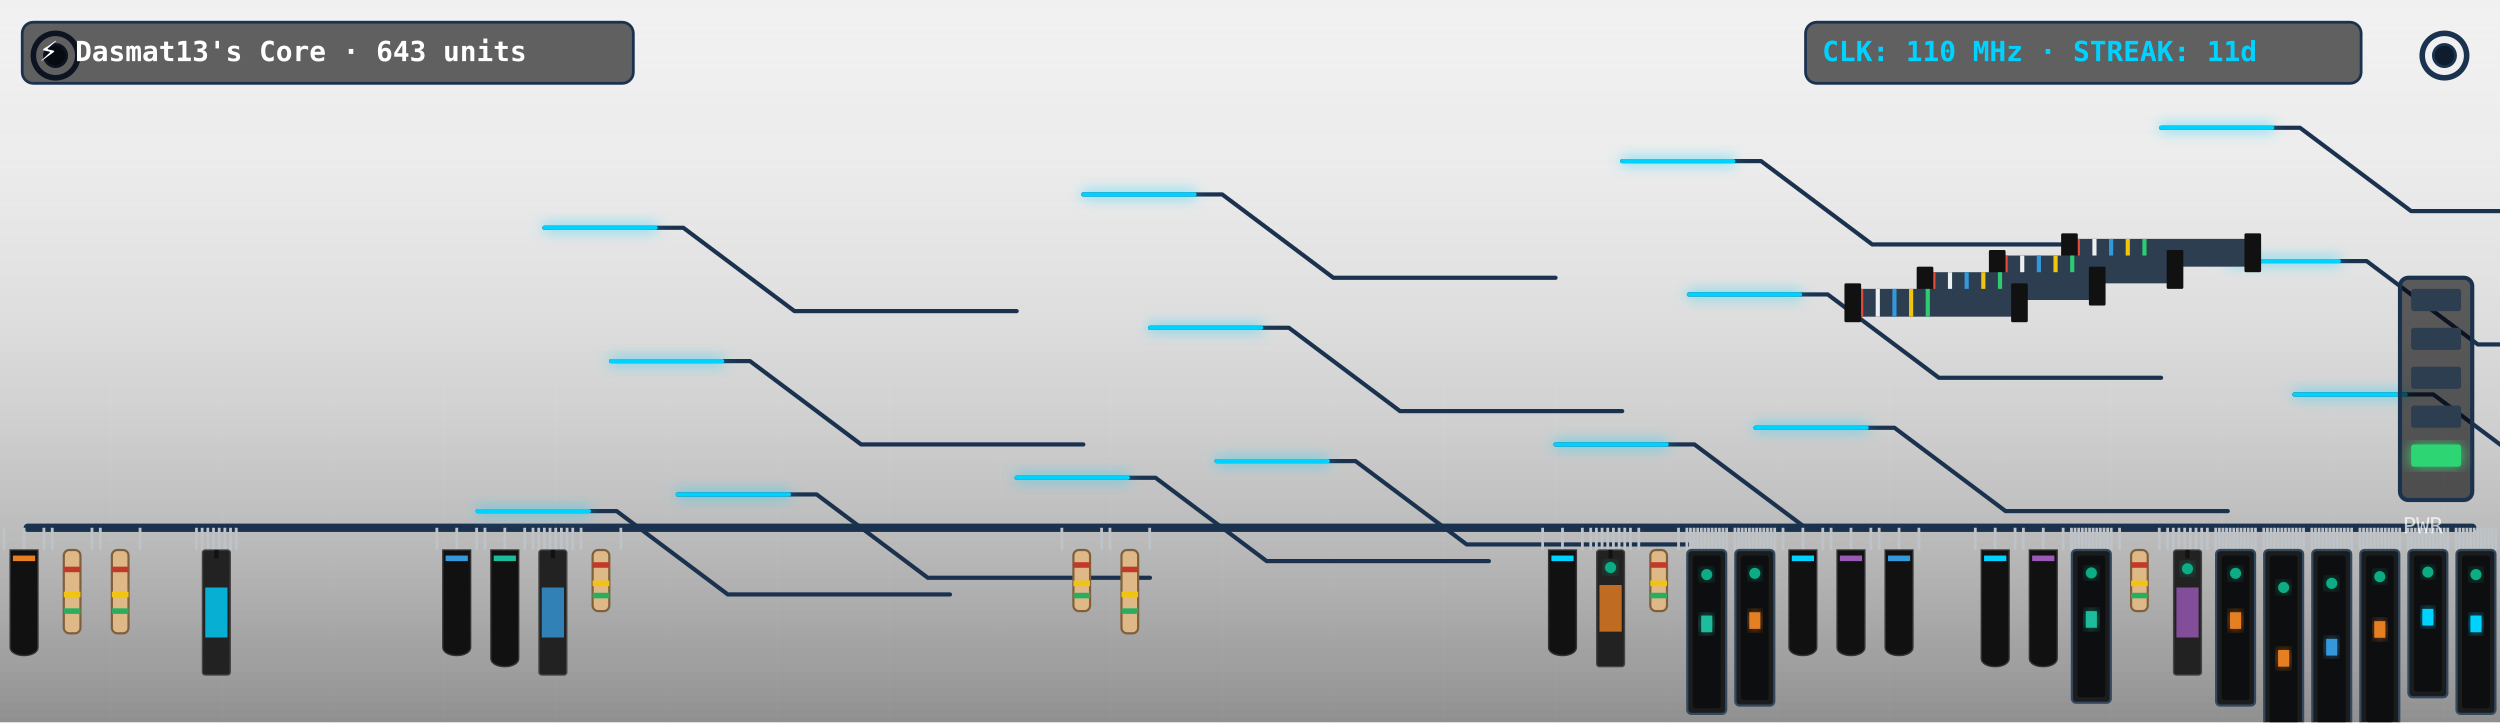
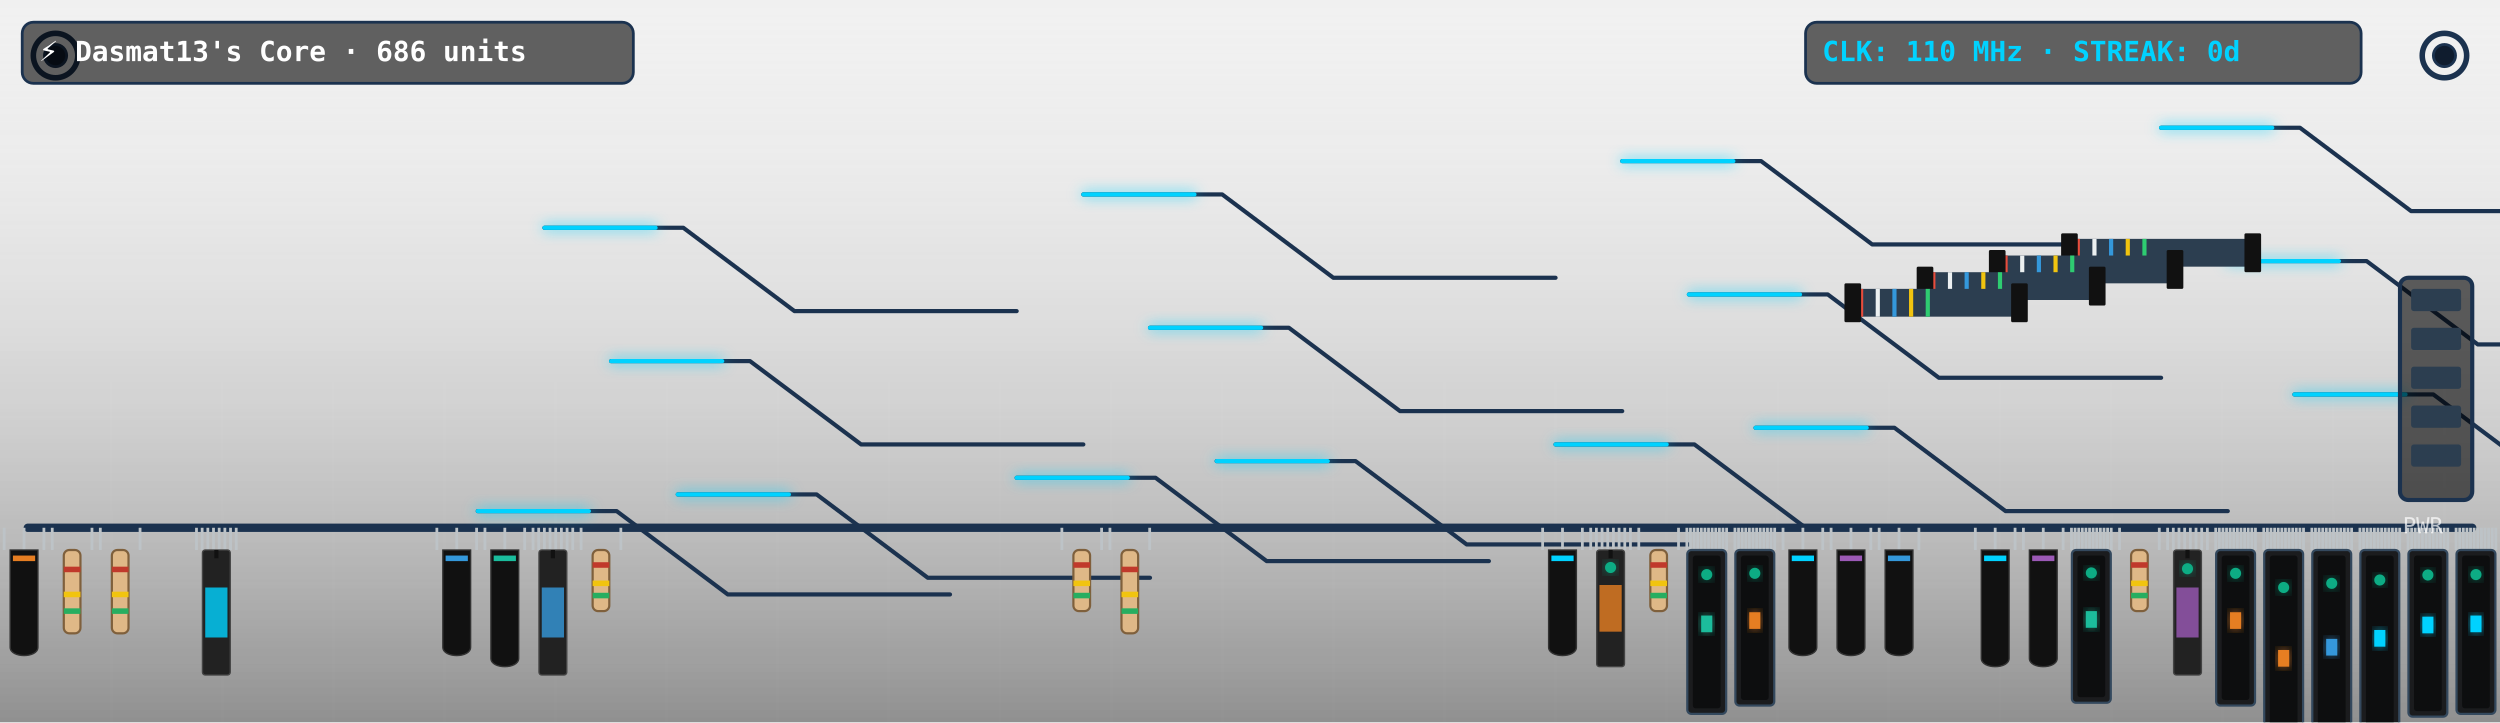
<svg xmlns="http://www.w3.org/2000/svg" viewBox="0 0 900 260" width="900" height="260" style="border-radius:12px;overflow:hidden;background:#0f1c2e">
  <defs>
    <filter id="neon-glow" x="-20%" y="-20%" width="140%" height="140%">
      <feGaussianBlur in="SourceGraphic" stdDeviation="2.5" result="blur" />
      <feMerge>
        <feMergeNode in="blur" />
        <feMergeNode in="SourceGraphic" />
      </feMerge>
    </filter>
    <linearGradient id="pcb-shading" x1="0" y1="0" x2="0" y2="1">
      <stop offset="0%" stop-color="rgba(255,255,255,0.03)" />
      <stop offset="100%" stop-color="rgba(0,0,0,0.4)" />
    </linearGradient>
  </defs>
  <rect width="900" height="260" fill="url(#pcb-shading)" />
  <line x1="40" y1="0" x2="40" y2="260" stroke="rgba(255,255,255,0.015)" stroke-width="1" />
  <line x1="80" y1="0" x2="80" y2="260" stroke="rgba(255,255,255,0.015)" stroke-width="1" />
  <line x1="120" y1="0" x2="120" y2="260" stroke="rgba(255,255,255,0.015)" stroke-width="1" />
  <line x1="160" y1="0" x2="160" y2="260" stroke="rgba(255,255,255,0.015)" stroke-width="1" />
  <line x1="200" y1="0" x2="200" y2="260" stroke="rgba(255,255,255,0.015)" stroke-width="1" />
  <line x1="240" y1="0" x2="240" y2="260" stroke="rgba(255,255,255,0.015)" stroke-width="1" />
  <line x1="280" y1="0" x2="280" y2="260" stroke="rgba(255,255,255,0.015)" stroke-width="1" />
  <line x1="320" y1="0" x2="320" y2="260" stroke="rgba(255,255,255,0.015)" stroke-width="1" />
  <line x1="360" y1="0" x2="360" y2="260" stroke="rgba(255,255,255,0.015)" stroke-width="1" />
  <line x1="400" y1="0" x2="400" y2="260" stroke="rgba(255,255,255,0.015)" stroke-width="1" />
  <line x1="440" y1="0" x2="440" y2="260" stroke="rgba(255,255,255,0.015)" stroke-width="1" />
  <line x1="480" y1="0" x2="480" y2="260" stroke="rgba(255,255,255,0.015)" stroke-width="1" />
  <line x1="520" y1="0" x2="520" y2="260" stroke="rgba(255,255,255,0.015)" stroke-width="1" />
  <line x1="560" y1="0" x2="560" y2="260" stroke="rgba(255,255,255,0.015)" stroke-width="1" />
  <line x1="600" y1="0" x2="600" y2="260" stroke="rgba(255,255,255,0.015)" stroke-width="1" />
  <line x1="640" y1="0" x2="640" y2="260" stroke="rgba(255,255,255,0.015)" stroke-width="1" />
  <line x1="680" y1="0" x2="680" y2="260" stroke="rgba(255,255,255,0.015)" stroke-width="1" />
  <line x1="720" y1="0" x2="720" y2="260" stroke="rgba(255,255,255,0.015)" stroke-width="1" />
  <line x1="760" y1="0" x2="760" y2="260" stroke="rgba(255,255,255,0.015)" stroke-width="1" />
  <line x1="800" y1="0" x2="800" y2="260" stroke="rgba(255,255,255,0.015)" stroke-width="1" />
  <line x1="840" y1="0" x2="840" y2="260" stroke="rgba(255,255,255,0.015)" stroke-width="1" />
  <line x1="880" y1="0" x2="880" y2="260" stroke="rgba(255,255,255,0.015)" stroke-width="1" />
  <line x1="0" y1="30" x2="900" y2="30" stroke="rgba(255,255,255,0.015)" stroke-width="1" />
  <line x1="0" y1="60" x2="900" y2="60" stroke="rgba(255,255,255,0.015)" stroke-width="1" />
  <line x1="0" y1="90" x2="900" y2="90" stroke="rgba(255,255,255,0.015)" stroke-width="1" />
  <line x1="0" y1="120" x2="900" y2="120" stroke="rgba(255,255,255,0.015)" stroke-width="1" />
  <line x1="0" y1="150" x2="900" y2="150" stroke="rgba(255,255,255,0.015)" stroke-width="1" />
  <line x1="0" y1="180" x2="900" y2="180" stroke="rgba(255,255,255,0.015)" stroke-width="1" />
  <line x1="0" y1="210" x2="900" y2="210" stroke="rgba(255,255,255,0.015)" stroke-width="1" />
  <line x1="0" y1="240" x2="900" y2="240" stroke="rgba(255,255,255,0.015)" stroke-width="1" />
  <circle cx="20" cy="20" r="8" fill="none" stroke="#1b324f" stroke-width="2" />
  <circle cx="20" cy="20" r="4" fill="#0f1c2e" stroke="#1b324f" stroke-width="1" />
  <circle cx="880" cy="20" r="8" fill="none" stroke="#1b324f" stroke-width="2" />
  <circle cx="880" cy="20" r="4" fill="#0f1c2e" stroke="#1b324f" stroke-width="1" />
  <line x1="10" y1="190" x2="890" y2="190" stroke="#1b324f" stroke-width="3" stroke-linecap="round" />
  <polyline points="244,178 294,178 334,208 414,208" fill="none" stroke="#1b324f" stroke-width="1.5" stroke-linecap="round" stroke-linejoin="round" />
  <polyline points="438,166 488,166 528,196 608,196" fill="none" stroke="#1b324f" stroke-width="1.5" stroke-linecap="round" stroke-linejoin="round" />
  <polyline points="632,154 682,154 722,184 802,184" fill="none" stroke="#1b324f" stroke-width="1.5" stroke-linecap="round" stroke-linejoin="round" />
  <polyline points="826,142 876,142 916,172 996,172" fill="none" stroke="#1b324f" stroke-width="1.5" stroke-linecap="round" stroke-linejoin="round" />
  <polyline points="220,130 270,130 310,160 390,160" fill="none" stroke="#1b324f" stroke-width="1.5" stroke-linecap="round" stroke-linejoin="round" />
  <polyline points="414,118 464,118 504,148 584,148" fill="none" stroke="#1b324f" stroke-width="1.5" stroke-linecap="round" stroke-linejoin="round" />
  <polyline points="608,106 658,106 698,136 778,136" fill="none" stroke="#1b324f" stroke-width="1.5" stroke-linecap="round" stroke-linejoin="round" />
  <polyline points="802,94 852,94 892,124 972,124" fill="none" stroke="#1b324f" stroke-width="1.5" stroke-linecap="round" stroke-linejoin="round" />
  <polyline points="196,82 246,82 286,112 366,112" fill="none" stroke="#1b324f" stroke-width="1.5" stroke-linecap="round" stroke-linejoin="round" />
  <polyline points="390,70 440,70 480,100 560,100" fill="none" stroke="#1b324f" stroke-width="1.5" stroke-linecap="round" stroke-linejoin="round" />
  <polyline points="584,58 634,58 674,88 754,88" fill="none" stroke="#1b324f" stroke-width="1.5" stroke-linecap="round" stroke-linejoin="round" />
  <polyline points="778,46 828,46 868,76 948,76" fill="none" stroke="#1b324f" stroke-width="1.5" stroke-linecap="round" stroke-linejoin="round" />
  <polyline points="172,184 222,184 262,214 342,214" fill="none" stroke="#1b324f" stroke-width="1.5" stroke-linecap="round" stroke-linejoin="round" />
  <polyline points="366,172 416,172 456,202 536,202" fill="none" stroke="#1b324f" stroke-width="1.5" stroke-linecap="round" stroke-linejoin="round" />
  <polyline points="560,160 610,160 650,190 730,190" fill="none" stroke="#1b324f" stroke-width="1.5" stroke-linecap="round" stroke-linejoin="round" />
  <polyline class="pulse-trace" points="244,178 294,178 334,208 414,208" fill="none" stroke="#00d2ff" stroke-width="1.5" stroke-linecap="round" stroke-linejoin="round" filter="url(#neon-glow)" style="animation-duration:7.215s; animation-delay:0s" />
  <polyline class="pulse-trace" points="438,166 488,166 528,196 608,196" fill="none" stroke="#00d2ff" stroke-width="1.5" stroke-linecap="round" stroke-linejoin="round" filter="url(#neon-glow)" style="animation-duration:7.215s; animation-delay:0.5s" />
  <polyline class="pulse-trace" points="632,154 682,154 722,184 802,184" fill="none" stroke="#00d2ff" stroke-width="1.5" stroke-linecap="round" stroke-linejoin="round" filter="url(#neon-glow)" style="animation-duration:7.215s; animation-delay:1s" />
  <polyline class="pulse-trace" points="826,142 876,142 916,172 996,172" fill="none" stroke="#00d2ff" stroke-width="1.5" stroke-linecap="round" stroke-linejoin="round" filter="url(#neon-glow)" style="animation-duration:7.215s; animation-delay:1.5s" />
  <polyline class="pulse-trace" points="220,130 270,130 310,160 390,160" fill="none" stroke="#00d2ff" stroke-width="1.5" stroke-linecap="round" stroke-linejoin="round" filter="url(#neon-glow)" style="animation-duration:7.215s; animation-delay:2s" />
  <polyline class="pulse-trace" points="414,118 464,118 504,148 584,148" fill="none" stroke="#00d2ff" stroke-width="1.5" stroke-linecap="round" stroke-linejoin="round" filter="url(#neon-glow)" style="animation-duration:7.215s; animation-delay:2.5s" />
  <polyline class="pulse-trace" points="608,106 658,106 698,136 778,136" fill="none" stroke="#00d2ff" stroke-width="1.5" stroke-linecap="round" stroke-linejoin="round" filter="url(#neon-glow)" style="animation-duration:7.215s; animation-delay:3s" />
  <polyline class="pulse-trace" points="802,94 852,94 892,124 972,124" fill="none" stroke="#00d2ff" stroke-width="1.5" stroke-linecap="round" stroke-linejoin="round" filter="url(#neon-glow)" style="animation-duration:7.215s; animation-delay:3.5s" />
  <polyline class="pulse-trace" points="196,82 246,82 286,112 366,112" fill="none" stroke="#00d2ff" stroke-width="1.5" stroke-linecap="round" stroke-linejoin="round" filter="url(#neon-glow)" style="animation-duration:7.215s; animation-delay:0s" />
  <polyline class="pulse-trace" points="390,70 440,70 480,100 560,100" fill="none" stroke="#00d2ff" stroke-width="1.5" stroke-linecap="round" stroke-linejoin="round" filter="url(#neon-glow)" style="animation-duration:7.215s; animation-delay:0.5s" />
  <polyline class="pulse-trace" points="584,58 634,58 674,88 754,88" fill="none" stroke="#00d2ff" stroke-width="1.5" stroke-linecap="round" stroke-linejoin="round" filter="url(#neon-glow)" style="animation-duration:7.215s; animation-delay:1s" />
  <polyline class="pulse-trace" points="778,46 828,46 868,76 948,76" fill="none" stroke="#00d2ff" stroke-width="1.5" stroke-linecap="round" stroke-linejoin="round" filter="url(#neon-glow)" style="animation-duration:7.215s; animation-delay:1.5s" />
  <polyline class="pulse-trace" points="172,184 222,184 262,214 342,214" fill="none" stroke="#00d2ff" stroke-width="1.5" stroke-linecap="round" stroke-linejoin="round" filter="url(#neon-glow)" style="animation-duration:7.215s; animation-delay:2s" />
  <polyline class="pulse-trace" points="366,172 416,172 456,202 536,202" fill="none" stroke="#00d2ff" stroke-width="1.5" stroke-linecap="round" stroke-linejoin="round" filter="url(#neon-glow)" style="animation-duration:7.215s; animation-delay:2.5s" />
  <polyline class="pulse-trace" points="560,160 610,160 650,190 730,190" fill="none" stroke="#00d2ff" stroke-width="1.5" stroke-linecap="round" stroke-linejoin="round" filter="url(#neon-glow)" style="animation-duration:7.215s; animation-delay:3s" />
  <g transform="translate(744, 86)">
    <rect x="0" y="0" width="68" height="10" fill="#2c3e50" rx="1" />
    <line x1="4" y1="0" x2="4" y2="10" stroke="#e74c3c" stroke-width="1.5" />
    <line x1="10" y1="0" x2="10" y2="10" stroke="#ecf0f1" stroke-width="1.5" />
    <line x1="16" y1="0" x2="16" y2="10" stroke="#3498db" stroke-width="1.5" />
    <line x1="22" y1="0" x2="22" y2="10" stroke="#f1c40f" stroke-width="1.5" />
    <line x1="28" y1="0" x2="28" y2="10" stroke="#2ecc71" stroke-width="1.5" />
    <rect x="-2" y="-2" width="6" height="14" fill="#111" rx="0.5" />
    <rect x="64" y="-2" width="6" height="14" fill="#111" rx="0.5" />
  </g>
  <g transform="translate(718, 92)">
    <rect x="0" y="0" width="66" height="10" fill="#2c3e50" rx="1" />
    <line x1="4" y1="0" x2="4" y2="10" stroke="#e74c3c" stroke-width="1.5" />
    <line x1="10" y1="0" x2="10" y2="10" stroke="#ecf0f1" stroke-width="1.5" />
    <line x1="16" y1="0" x2="16" y2="10" stroke="#3498db" stroke-width="1.5" />
    <line x1="22" y1="0" x2="22" y2="10" stroke="#f1c40f" stroke-width="1.5" />
    <line x1="28" y1="0" x2="28" y2="10" stroke="#2ecc71" stroke-width="1.5" />
    <rect x="-2" y="-2" width="6" height="14" fill="#111" rx="0.5" />
    <rect x="62" y="-2" width="6" height="14" fill="#111" rx="0.5" />
  </g>
  <g transform="translate(692, 98)">
    <rect x="0" y="0" width="64" height="10" fill="#2c3e50" rx="1" />
    <line x1="4" y1="0" x2="4" y2="10" stroke="#e74c3c" stroke-width="1.5" />
    <line x1="10" y1="0" x2="10" y2="10" stroke="#ecf0f1" stroke-width="1.5" />
    <line x1="16" y1="0" x2="16" y2="10" stroke="#3498db" stroke-width="1.5" />
    <line x1="22" y1="0" x2="22" y2="10" stroke="#f1c40f" stroke-width="1.5" />
    <line x1="28" y1="0" x2="28" y2="10" stroke="#2ecc71" stroke-width="1.5" />
    <rect x="-2" y="-2" width="6" height="14" fill="#111" rx="0.5" />
    <rect x="60" y="-2" width="6" height="14" fill="#111" rx="0.5" />
  </g>
  <g transform="translate(666, 104)">
    <rect x="0" y="0" width="62" height="10" fill="#2c3e50" rx="1" />
    <line x1="4" y1="0" x2="4" y2="10" stroke="#e74c3c" stroke-width="1.5" />
    <line x1="10" y1="0" x2="10" y2="10" stroke="#ecf0f1" stroke-width="1.5" />
    <line x1="16" y1="0" x2="16" y2="10" stroke="#3498db" stroke-width="1.5" />
    <line x1="22" y1="0" x2="22" y2="10" stroke="#f1c40f" stroke-width="1.5" />
    <line x1="28" y1="0" x2="28" y2="10" stroke="#2ecc71" stroke-width="1.5" />
    <rect x="-2" y="-2" width="6" height="14" fill="#111" rx="0.5" />
    <rect x="58" y="-2" width="6" height="14" fill="#111" rx="0.5" />
  </g>
  <g class="component">
    <line x1="1.5" y1="190" x2="1.5" y2="198" stroke="#bdc3c7" stroke-width="1" />
    <line x1="8.654" y1="190" x2="8.654" y2="198" stroke="#bdc3c7" stroke-width="1" />
    <line x1="15.808" y1="190" x2="15.808" y2="198" stroke="#bdc3c7" stroke-width="1" />
    <path d="M 3.654,198 L 13.654,198 L 13.654,233 C 13.654,237 3.654,237 3.654,233 Z" fill="#111" stroke="#333" stroke-width="0.5" />
    <rect x="4.654" y="200" width="8" height="2" fill="#e67e22" />
  </g>
  <g class="component">
    <line x1="18.808" y1="190" x2="18.808" y2="198" stroke="#bdc3c7" stroke-width="1" />
    <line x1="33.115" y1="190" x2="33.115" y2="198" stroke="#bdc3c7" stroke-width="1" />
    <rect x="22.962" y="198" width="6" height="30" fill="#dfb887" rx="2" stroke="#7f603c" stroke-width="0.8" />
    <rect x="22.962" y="204" width="6" height="2" fill="#c0392b" />
    <rect x="22.962" y="213" width="6" height="2" fill="#f1c40f" />
    <rect x="22.962" y="219" width="6" height="2" fill="#27ae60" />
  </g>
  <g class="component">
    <line x1="36.115" y1="190" x2="36.115" y2="198" stroke="#bdc3c7" stroke-width="1" />
    <line x1="50.423" y1="190" x2="50.423" y2="198" stroke="#bdc3c7" stroke-width="1" />
    <rect x="40.269" y="198" width="6" height="30" fill="#dfb887" rx="2" stroke="#7f603c" stroke-width="0.8" />
    <rect x="40.269" y="204" width="6" height="2" fill="#c0392b" />
    <rect x="40.269" y="213" width="6" height="2" fill="#f1c40f" />
    <rect x="40.269" y="219" width="6" height="2" fill="#27ae60" />
  </g>
  <g class="component">
    <line x1="70.731" y1="190" x2="70.731" y2="198" stroke="#bdc3c7" stroke-width="1" />
    <line x1="72.775" y1="190" x2="72.775" y2="198" stroke="#bdc3c7" stroke-width="1" />
    <line x1="74.819" y1="190" x2="74.819" y2="198" stroke="#bdc3c7" stroke-width="1" />
    <line x1="76.863" y1="190" x2="76.863" y2="198" stroke="#bdc3c7" stroke-width="1" />
    <line x1="78.907" y1="190" x2="78.907" y2="198" stroke="#bdc3c7" stroke-width="1" />
    <line x1="80.951" y1="190" x2="80.951" y2="198" stroke="#bdc3c7" stroke-width="1" />
    <line x1="82.995" y1="190" x2="82.995" y2="198" stroke="#bdc3c7" stroke-width="1" />
    <line x1="85.038" y1="190" x2="85.038" y2="198" stroke="#bdc3c7" stroke-width="1" />
    <rect x="72.885" y="198" width="10" height="45" fill="#222" rx="1" stroke="#444" stroke-width="0.5" />
    <line x1="77.885" y1="198" x2="77.885" y2="201" stroke="#111" stroke-width="1.5" />
    <rect x="73.885" y="211.5" width="8" height="18" fill="#00d2ff" opacity="0.8" />
  </g>
  <g class="component">
    <line x1="157.269" y1="190" x2="157.269" y2="198" stroke="#bdc3c7" stroke-width="1" />
    <line x1="164.423" y1="190" x2="164.423" y2="198" stroke="#bdc3c7" stroke-width="1" />
    <line x1="171.577" y1="190" x2="171.577" y2="198" stroke="#bdc3c7" stroke-width="1" />
    <path d="M 159.423,198 L 169.423,198 L 169.423,233 C 169.423,237 159.423,237 159.423,233 Z" fill="#111" stroke="#333" stroke-width="0.5" />
    <rect x="160.423" y="200" width="8" height="2" fill="#3498db" />
  </g>
  <g class="component">
    <line x1="174.577" y1="190" x2="174.577" y2="198" stroke="#bdc3c7" stroke-width="1" />
    <line x1="181.731" y1="190" x2="181.731" y2="198" stroke="#bdc3c7" stroke-width="1" />
    <line x1="188.885" y1="190" x2="188.885" y2="198" stroke="#bdc3c7" stroke-width="1" />
    <path d="M 176.731,198 L 186.731,198 L 186.731,237 C 186.731,241 176.731,241 176.731,237 Z" fill="#111" stroke="#333" stroke-width="0.5" />
    <rect x="177.731" y="200" width="8" height="2" fill="#1abc9c" />
  </g>
  <g class="component">
    <line x1="191.885" y1="190" x2="191.885" y2="198" stroke="#bdc3c7" stroke-width="1" />
    <line x1="193.929" y1="190" x2="193.929" y2="198" stroke="#bdc3c7" stroke-width="1" />
    <line x1="195.973" y1="190" x2="195.973" y2="198" stroke="#bdc3c7" stroke-width="1" />
    <line x1="198.016" y1="190" x2="198.016" y2="198" stroke="#bdc3c7" stroke-width="1" />
    <line x1="200.06" y1="190" x2="200.06" y2="198" stroke="#bdc3c7" stroke-width="1" />
    <line x1="202.104" y1="190" x2="202.104" y2="198" stroke="#bdc3c7" stroke-width="1" />
    <line x1="204.148" y1="190" x2="204.148" y2="198" stroke="#bdc3c7" stroke-width="1" />
    <line x1="206.192" y1="190" x2="206.192" y2="198" stroke="#bdc3c7" stroke-width="1" />
    <rect x="194.038" y="198" width="10" height="45" fill="#222" rx="1" stroke="#444" stroke-width="0.5" />
    <line x1="199.038" y1="198" x2="199.038" y2="201" stroke="#111" stroke-width="1.5" />
    <rect x="195.038" y="211.5" width="8" height="18" fill="#3498db" opacity="0.8" />
  </g>
  <g class="component">
    <line x1="209.192" y1="190" x2="209.192" y2="198" stroke="#bdc3c7" stroke-width="1" />
    <line x1="223.5" y1="190" x2="223.5" y2="198" stroke="#bdc3c7" stroke-width="1" />
    <rect x="213.346" y="198" width="6" height="22" fill="#dfb887" rx="2" stroke="#7f603c" stroke-width="0.8" />
    <rect x="213.346" y="202.4" width="6" height="2" fill="#c0392b" />
    <rect x="213.346" y="209" width="6" height="2" fill="#f1c40f" />
    <rect x="213.346" y="213.4" width="6" height="2" fill="#27ae60" />
  </g>
  <g class="component">
    <line x1="382.269" y1="190" x2="382.269" y2="198" stroke="#bdc3c7" stroke-width="1" />
    <line x1="396.577" y1="190" x2="396.577" y2="198" stroke="#bdc3c7" stroke-width="1" />
    <rect x="386.423" y="198" width="6" height="22" fill="#dfb887" rx="2" stroke="#7f603c" stroke-width="0.8" />
    <rect x="386.423" y="202.4" width="6" height="2" fill="#c0392b" />
    <rect x="386.423" y="209" width="6" height="2" fill="#f1c40f" />
    <rect x="386.423" y="213.4" width="6" height="2" fill="#27ae60" />
  </g>
  <g class="component">
    <line x1="399.577" y1="190" x2="399.577" y2="198" stroke="#bdc3c7" stroke-width="1" />
    <line x1="413.885" y1="190" x2="413.885" y2="198" stroke="#bdc3c7" stroke-width="1" />
    <rect x="403.731" y="198" width="6" height="30" fill="#dfb887" rx="2" stroke="#7f603c" stroke-width="0.8" />
    <rect x="403.731" y="204" width="6" height="2" fill="#c0392b" />
    <rect x="403.731" y="213" width="6" height="2" fill="#f1c40f" />
    <rect x="403.731" y="219" width="6" height="2" fill="#27ae60" />
  </g>
  <g class="component">
    <line x1="555.346" y1="190" x2="555.346" y2="198" stroke="#bdc3c7" stroke-width="1" />
    <line x1="562.5" y1="190" x2="562.5" y2="198" stroke="#bdc3c7" stroke-width="1" />
    <line x1="569.654" y1="190" x2="569.654" y2="198" stroke="#bdc3c7" stroke-width="1" />
    <path d="M 557.5,198 L 567.5,198 L 567.5,233 C 567.5,237 557.5,237 557.5,233 Z" fill="#111" stroke="#333" stroke-width="0.5" />
    <rect x="558.5" y="200" width="8" height="2" fill="#00d2ff" />
  </g>
  <g class="component">
    <line x1="572.654" y1="190" x2="572.654" y2="198" stroke="#bdc3c7" stroke-width="1" />
    <line x1="574.698" y1="190" x2="574.698" y2="198" stroke="#bdc3c7" stroke-width="1" />
    <line x1="576.742" y1="190" x2="576.742" y2="198" stroke="#bdc3c7" stroke-width="1" />
    <line x1="578.786" y1="190" x2="578.786" y2="198" stroke="#bdc3c7" stroke-width="1" />
    <line x1="580.83" y1="190" x2="580.83" y2="198" stroke="#bdc3c7" stroke-width="1" />
    <line x1="582.874" y1="190" x2="582.874" y2="198" stroke="#bdc3c7" stroke-width="1" />
    <line x1="584.918" y1="190" x2="584.918" y2="198" stroke="#bdc3c7" stroke-width="1" />
    <line x1="586.962" y1="190" x2="586.962" y2="198" stroke="#bdc3c7" stroke-width="1" />
    <rect x="574.808" y="198" width="10" height="42" fill="#222" rx="1" stroke="#444" stroke-width="0.5" />
    <line x1="579.808" y1="198" x2="579.808" y2="201" stroke="#111" stroke-width="1.5" />
    <rect x="575.808" y="210.6" width="8" height="16.8" fill="#e67e22" opacity="0.8" />
    <circle class="led" cx="579.808" cy="204.3" r="2" fill="#10ac84" filter="url(#neon-glow)" style="animation-delay:2.4s" />
  </g>
  <g class="component">
    <line x1="589.962" y1="190" x2="589.962" y2="198" stroke="#bdc3c7" stroke-width="1" />
    <line x1="604.269" y1="190" x2="604.269" y2="198" stroke="#bdc3c7" stroke-width="1" />
    <rect x="594.115" y="198" width="6" height="22" fill="#dfb887" rx="2" stroke="#7f603c" stroke-width="0.8" />
    <rect x="594.115" y="202.4" width="6" height="2" fill="#c0392b" />
    <rect x="594.115" y="209" width="6" height="2" fill="#f1c40f" />
    <rect x="594.115" y="213.4" width="6" height="2" fill="#27ae60" />
  </g>
  <g class="component">
    <line x1="607.269" y1="190" x2="607.269" y2="198" stroke="#bdc3c7" stroke-width="1" />
    <line x1="608.57" y1="190" x2="608.57" y2="198" stroke="#bdc3c7" stroke-width="1" />
    <line x1="609.871" y1="190" x2="609.871" y2="198" stroke="#bdc3c7" stroke-width="1" />
    <line x1="611.171" y1="190" x2="611.171" y2="198" stroke="#bdc3c7" stroke-width="1" />
    <line x1="612.472" y1="190" x2="612.472" y2="198" stroke="#bdc3c7" stroke-width="1" />
    <line x1="613.773" y1="190" x2="613.773" y2="198" stroke="#bdc3c7" stroke-width="1" />
    <line x1="615.073" y1="190" x2="615.073" y2="198" stroke="#bdc3c7" stroke-width="1" />
    <line x1="616.374" y1="190" x2="616.374" y2="198" stroke="#bdc3c7" stroke-width="1" />
    <line x1="617.675" y1="190" x2="617.675" y2="198" stroke="#bdc3c7" stroke-width="1" />
    <line x1="618.976" y1="190" x2="618.976" y2="198" stroke="#bdc3c7" stroke-width="1" />
    <line x1="620.276" y1="190" x2="620.276" y2="198" stroke="#bdc3c7" stroke-width="1" />
    <line x1="621.577" y1="190" x2="621.577" y2="198" stroke="#bdc3c7" stroke-width="1" />
    <rect x="607.423" y="198" width="14" height="59" fill="#1b1c1e" rx="1.5" stroke="#34495e" stroke-width="0.8" />
    <rect x="609.423" y="200" width="10" height="55" fill="#0d0e0f" rx="1" />
    <rect x="612.423" y="221.6" width="4" height="6" fill="#1abc9c" filter="url(#neon-glow)" />
    <circle class="led" cx="614.423" cy="206.85" r="2" fill="#10ac84" filter="url(#neon-glow)" style="animation-delay:0.5s" />
  </g>
  <g class="component">
    <line x1="624.577" y1="190" x2="624.577" y2="198" stroke="#bdc3c7" stroke-width="1" />
    <line x1="625.878" y1="190" x2="625.878" y2="198" stroke="#bdc3c7" stroke-width="1" />
    <line x1="627.178" y1="190" x2="627.178" y2="198" stroke="#bdc3c7" stroke-width="1" />
    <line x1="628.479" y1="190" x2="628.479" y2="198" stroke="#bdc3c7" stroke-width="1" />
    <line x1="629.78" y1="190" x2="629.78" y2="198" stroke="#bdc3c7" stroke-width="1" />
    <line x1="631.08" y1="190" x2="631.08" y2="198" stroke="#bdc3c7" stroke-width="1" />
    <line x1="632.381" y1="190" x2="632.381" y2="198" stroke="#bdc3c7" stroke-width="1" />
    <line x1="633.682" y1="190" x2="633.682" y2="198" stroke="#bdc3c7" stroke-width="1" />
    <line x1="634.983" y1="190" x2="634.983" y2="198" stroke="#bdc3c7" stroke-width="1" />
    <line x1="636.283" y1="190" x2="636.283" y2="198" stroke="#bdc3c7" stroke-width="1" />
    <line x1="637.584" y1="190" x2="637.584" y2="198" stroke="#bdc3c7" stroke-width="1" />
    <line x1="638.885" y1="190" x2="638.885" y2="198" stroke="#bdc3c7" stroke-width="1" />
    <rect x="624.731" y="198" width="14" height="56" fill="#1b1c1e" rx="1.5" stroke="#34495e" stroke-width="0.8" />
    <rect x="626.731" y="200" width="10" height="52" fill="#0d0e0f" rx="1" />
    <rect x="629.731" y="220.4" width="4" height="6" fill="#e67e22" filter="url(#neon-glow)" />
    <circle class="led" cx="631.731" cy="206.4" r="2" fill="#10ac84" filter="url(#neon-glow)" style="animation-delay:0.8s" />
  </g>
  <g class="component">
    <line x1="641.885" y1="190" x2="641.885" y2="198" stroke="#bdc3c7" stroke-width="1" />
    <line x1="649.038" y1="190" x2="649.038" y2="198" stroke="#bdc3c7" stroke-width="1" />
    <line x1="656.192" y1="190" x2="656.192" y2="198" stroke="#bdc3c7" stroke-width="1" />
    <path d="M 644.038,198 L 654.038,198 L 654.038,233 C 654.038,237 644.038,237 644.038,233 Z" fill="#111" stroke="#333" stroke-width="0.5" />
    <rect x="645.038" y="200" width="8" height="2" fill="#00d2ff" />
  </g>
  <g class="component">
    <line x1="659.192" y1="190" x2="659.192" y2="198" stroke="#bdc3c7" stroke-width="1" />
    <line x1="666.346" y1="190" x2="666.346" y2="198" stroke="#bdc3c7" stroke-width="1" />
    <line x1="673.5" y1="190" x2="673.5" y2="198" stroke="#bdc3c7" stroke-width="1" />
    <path d="M 661.346,198 L 671.346,198 L 671.346,233 C 671.346,237 661.346,237 661.346,233 Z" fill="#111" stroke="#333" stroke-width="0.5" />
    <rect x="662.346" y="200" width="8" height="2" fill="#9b59b6" />
  </g>
  <g class="component">
    <line x1="676.5" y1="190" x2="676.5" y2="198" stroke="#bdc3c7" stroke-width="1" />
    <line x1="683.654" y1="190" x2="683.654" y2="198" stroke="#bdc3c7" stroke-width="1" />
    <line x1="690.808" y1="190" x2="690.808" y2="198" stroke="#bdc3c7" stroke-width="1" />
    <path d="M 678.654,198 L 688.654,198 L 688.654,233 C 688.654,237 678.654,237 678.654,233 Z" fill="#111" stroke="#333" stroke-width="0.5" />
    <rect x="679.654" y="200" width="8" height="2" fill="#3498db" />
  </g>
  <g class="component">
    <line x1="711.115" y1="190" x2="711.115" y2="198" stroke="#bdc3c7" stroke-width="1" />
    <line x1="718.269" y1="190" x2="718.269" y2="198" stroke="#bdc3c7" stroke-width="1" />
    <line x1="725.423" y1="190" x2="725.423" y2="198" stroke="#bdc3c7" stroke-width="1" />
    <path d="M 713.269,198 L 723.269,198 L 723.269,237 C 723.269,241 713.269,241 713.269,237 Z" fill="#111" stroke="#333" stroke-width="0.5" />
    <rect x="714.269" y="200" width="8" height="2" fill="#00d2ff" />
  </g>
  <g class="component">
    <line x1="728.423" y1="190" x2="728.423" y2="198" stroke="#bdc3c7" stroke-width="1" />
    <line x1="735.577" y1="190" x2="735.577" y2="198" stroke="#bdc3c7" stroke-width="1" />
    <line x1="742.731" y1="190" x2="742.731" y2="198" stroke="#bdc3c7" stroke-width="1" />
    <path d="M 730.577,198 L 740.577,198 L 740.577,237 C 740.577,241 730.577,241 730.577,237 Z" fill="#111" stroke="#333" stroke-width="0.5" />
    <rect x="731.577" y="200" width="8" height="2" fill="#9b59b6" />
  </g>
  <g class="component">
    <line x1="745.731" y1="190" x2="745.731" y2="198" stroke="#bdc3c7" stroke-width="1" />
    <line x1="747.031" y1="190" x2="747.031" y2="198" stroke="#bdc3c7" stroke-width="1" />
    <line x1="748.332" y1="190" x2="748.332" y2="198" stroke="#bdc3c7" stroke-width="1" />
    <line x1="749.633" y1="190" x2="749.633" y2="198" stroke="#bdc3c7" stroke-width="1" />
    <line x1="750.934" y1="190" x2="750.934" y2="198" stroke="#bdc3c7" stroke-width="1" />
    <line x1="752.234" y1="190" x2="752.234" y2="198" stroke="#bdc3c7" stroke-width="1" />
    <line x1="753.535" y1="190" x2="753.535" y2="198" stroke="#bdc3c7" stroke-width="1" />
    <line x1="754.836" y1="190" x2="754.836" y2="198" stroke="#bdc3c7" stroke-width="1" />
    <line x1="756.136" y1="190" x2="756.136" y2="198" stroke="#bdc3c7" stroke-width="1" />
    <line x1="757.437" y1="190" x2="757.437" y2="198" stroke="#bdc3c7" stroke-width="1" />
    <line x1="758.738" y1="190" x2="758.738" y2="198" stroke="#bdc3c7" stroke-width="1" />
    <line x1="760.038" y1="190" x2="760.038" y2="198" stroke="#bdc3c7" stroke-width="1" />
    <rect x="745.885" y="198" width="14" height="55" fill="#1b1c1e" rx="1.5" stroke="#34495e" stroke-width="0.8" />
    <rect x="747.885" y="200" width="10" height="51" fill="#0d0e0f" rx="1" />
    <rect x="750.885" y="220" width="4" height="6" fill="#1abc9c" filter="url(#neon-glow)" />
    <circle class="led" cx="752.885" cy="206.25" r="2" fill="#10ac84" filter="url(#neon-glow)" style="animation-delay:0.4s" />
  </g>
  <g class="component">
    <line x1="763.038" y1="190" x2="763.038" y2="198" stroke="#bdc3c7" stroke-width="1" />
    <line x1="777.346" y1="190" x2="777.346" y2="198" stroke="#bdc3c7" stroke-width="1" />
    <rect x="767.192" y="198" width="6" height="22" fill="#dfb887" rx="2" stroke="#7f603c" stroke-width="0.8" />
    <rect x="767.192" y="202.4" width="6" height="2" fill="#c0392b" />
    <rect x="767.192" y="209" width="6" height="2" fill="#f1c40f" />
    <rect x="767.192" y="213.4" width="6" height="2" fill="#27ae60" />
  </g>
  <g class="component">
    <line x1="780.346" y1="190" x2="780.346" y2="198" stroke="#bdc3c7" stroke-width="1" />
    <line x1="782.39" y1="190" x2="782.39" y2="198" stroke="#bdc3c7" stroke-width="1" />
    <line x1="784.434" y1="190" x2="784.434" y2="198" stroke="#bdc3c7" stroke-width="1" />
    <line x1="786.478" y1="190" x2="786.478" y2="198" stroke="#bdc3c7" stroke-width="1" />
    <line x1="788.522" y1="190" x2="788.522" y2="198" stroke="#bdc3c7" stroke-width="1" />
    <line x1="790.566" y1="190" x2="790.566" y2="198" stroke="#bdc3c7" stroke-width="1" />
    <line x1="792.61" y1="190" x2="792.61" y2="198" stroke="#bdc3c7" stroke-width="1" />
    <line x1="794.654" y1="190" x2="794.654" y2="198" stroke="#bdc3c7" stroke-width="1" />
    <rect x="782.5" y="198" width="10" height="45" fill="#222" rx="1" stroke="#444" stroke-width="0.5" />
    <line x1="787.5" y1="198" x2="787.5" y2="201" stroke="#111" stroke-width="1.5" />
    <rect x="783.5" y="211.5" width="8" height="18" fill="#9b59b6" opacity="0.8" />
    <circle class="led" cx="787.5" cy="204.75" r="2" fill="#10ac84" filter="url(#neon-glow)" style="animation-delay:1.0s" />
  </g>
  <g class="component">
    <line x1="797.654" y1="190" x2="797.654" y2="198" stroke="#bdc3c7" stroke-width="1" />
    <line x1="798.955" y1="190" x2="798.955" y2="198" stroke="#bdc3c7" stroke-width="1" />
    <line x1="800.255" y1="190" x2="800.255" y2="198" stroke="#bdc3c7" stroke-width="1" />
    <line x1="801.556" y1="190" x2="801.556" y2="198" stroke="#bdc3c7" stroke-width="1" />
    <line x1="802.857" y1="190" x2="802.857" y2="198" stroke="#bdc3c7" stroke-width="1" />
    <line x1="804.157" y1="190" x2="804.157" y2="198" stroke="#bdc3c7" stroke-width="1" />
    <line x1="805.458" y1="190" x2="805.458" y2="198" stroke="#bdc3c7" stroke-width="1" />
    <line x1="806.759" y1="190" x2="806.759" y2="198" stroke="#bdc3c7" stroke-width="1" />
    <line x1="808.059" y1="190" x2="808.059" y2="198" stroke="#bdc3c7" stroke-width="1" />
    <line x1="809.36" y1="190" x2="809.36" y2="198" stroke="#bdc3c7" stroke-width="1" />
    <line x1="810.661" y1="190" x2="810.661" y2="198" stroke="#bdc3c7" stroke-width="1" />
    <line x1="811.962" y1="190" x2="811.962" y2="198" stroke="#bdc3c7" stroke-width="1" />
    <rect x="797.808" y="198" width="14" height="56" fill="#1b1c1e" rx="1.5" stroke="#34495e" stroke-width="0.8" />
    <rect x="799.808" y="200" width="10" height="52" fill="#0d0e0f" rx="1" />
    <rect x="802.808" y="220.4" width="4" height="6" fill="#e67e22" filter="url(#neon-glow)" />
    <circle class="led" cx="804.808" cy="206.4" r="2" fill="#10ac84" filter="url(#neon-glow)" style="animation-delay:1.3s" />
  </g>
  <g class="component">
    <line x1="814.962" y1="190" x2="814.962" y2="198" stroke="#bdc3c7" stroke-width="1" />
    <line x1="816.262" y1="190" x2="816.262" y2="198" stroke="#bdc3c7" stroke-width="1" />
    <line x1="817.563" y1="190" x2="817.563" y2="198" stroke="#bdc3c7" stroke-width="1" />
    <line x1="818.864" y1="190" x2="818.864" y2="198" stroke="#bdc3c7" stroke-width="1" />
    <line x1="820.164" y1="190" x2="820.164" y2="198" stroke="#bdc3c7" stroke-width="1" />
    <line x1="821.465" y1="190" x2="821.465" y2="198" stroke="#bdc3c7" stroke-width="1" />
    <line x1="822.766" y1="190" x2="822.766" y2="198" stroke="#bdc3c7" stroke-width="1" />
    <line x1="824.066" y1="190" x2="824.066" y2="198" stroke="#bdc3c7" stroke-width="1" />
    <line x1="825.367" y1="190" x2="825.367" y2="198" stroke="#bdc3c7" stroke-width="1" />
    <line x1="826.668" y1="190" x2="826.668" y2="198" stroke="#bdc3c7" stroke-width="1" />
    <line x1="827.969" y1="190" x2="827.969" y2="198" stroke="#bdc3c7" stroke-width="1" />
    <line x1="829.269" y1="190" x2="829.269" y2="198" stroke="#bdc3c7" stroke-width="1" />
    <rect x="815.115" y="198" width="14" height="90" fill="#1b1c1e" rx="1.5" stroke="#34495e" stroke-width="0.8" />
    <rect x="817.115" y="200" width="10" height="86" fill="#0d0e0f" rx="1" />
    <rect x="820.115" y="234" width="4" height="6" fill="#e67e22" filter="url(#neon-glow)" />
    <circle class="led" cx="822.115" cy="211.5" r="2" fill="#10ac84" filter="url(#neon-glow)" style="animation-delay:1.6s" />
  </g>
  <g class="component">
    <line x1="832.269" y1="190" x2="832.269" y2="198" stroke="#bdc3c7" stroke-width="1" />
    <line x1="833.57" y1="190" x2="833.57" y2="198" stroke="#bdc3c7" stroke-width="1" />
    <line x1="834.871" y1="190" x2="834.871" y2="198" stroke="#bdc3c7" stroke-width="1" />
    <line x1="836.171" y1="190" x2="836.171" y2="198" stroke="#bdc3c7" stroke-width="1" />
    <line x1="837.472" y1="190" x2="837.472" y2="198" stroke="#bdc3c7" stroke-width="1" />
    <line x1="838.773" y1="190" x2="838.773" y2="198" stroke="#bdc3c7" stroke-width="1" />
    <line x1="840.073" y1="190" x2="840.073" y2="198" stroke="#bdc3c7" stroke-width="1" />
    <line x1="841.374" y1="190" x2="841.374" y2="198" stroke="#bdc3c7" stroke-width="1" />
    <line x1="842.675" y1="190" x2="842.675" y2="198" stroke="#bdc3c7" stroke-width="1" />
    <line x1="843.976" y1="190" x2="843.976" y2="198" stroke="#bdc3c7" stroke-width="1" />
    <line x1="845.276" y1="190" x2="845.276" y2="198" stroke="#bdc3c7" stroke-width="1" />
    <line x1="846.577" y1="190" x2="846.577" y2="198" stroke="#bdc3c7" stroke-width="1" />
    <rect x="832.423" y="198" width="14" height="80" fill="#1b1c1e" rx="1.5" stroke="#34495e" stroke-width="0.8" />
    <rect x="834.423" y="200" width="10" height="76" fill="#0d0e0f" rx="1" />
    <rect x="837.423" y="230" width="4" height="6" fill="#3498db" filter="url(#neon-glow)" />
    <circle class="led" cx="839.423" cy="210" r="2" fill="#10ac84" filter="url(#neon-glow)" style="animation-delay:1.9s" />
  </g>
  <g class="component">
    <line x1="849.577" y1="190" x2="849.577" y2="198" stroke="#bdc3c7" stroke-width="1" />
    <line x1="850.878" y1="190" x2="850.878" y2="198" stroke="#bdc3c7" stroke-width="1" />
    <line x1="852.178" y1="190" x2="852.178" y2="198" stroke="#bdc3c7" stroke-width="1" />
    <line x1="853.479" y1="190" x2="853.479" y2="198" stroke="#bdc3c7" stroke-width="1" />
    <line x1="854.78" y1="190" x2="854.78" y2="198" stroke="#bdc3c7" stroke-width="1" />
    <line x1="856.08" y1="190" x2="856.08" y2="198" stroke="#bdc3c7" stroke-width="1" />
    <line x1="857.381" y1="190" x2="857.381" y2="198" stroke="#bdc3c7" stroke-width="1" />
    <line x1="858.682" y1="190" x2="858.682" y2="198" stroke="#bdc3c7" stroke-width="1" />
    <line x1="859.983" y1="190" x2="859.983" y2="198" stroke="#bdc3c7" stroke-width="1" />
    <line x1="861.283" y1="190" x2="861.283" y2="198" stroke="#bdc3c7" stroke-width="1" />
    <line x1="862.584" y1="190" x2="862.584" y2="198" stroke="#bdc3c7" stroke-width="1" />
    <line x1="863.885" y1="190" x2="863.885" y2="198" stroke="#bdc3c7" stroke-width="1" />
-     <rect x="849.731" y="198" width="14" height="64" fill="#1b1c1e" rx="1.5" stroke="#34495e" stroke-width="0.8" />
-     <rect x="851.731" y="200" width="10" height="60" fill="#0d0e0f" rx="1" />
-     <rect x="854.731" y="223.6" width="4" height="6" fill="#e67e22" filter="url(#neon-glow)" />
-     <circle class="led" cx="856.731" cy="207.6" r="2" fill="#10ac84" filter="url(#neon-glow)" style="animation-delay:2.2s" />
+     <rect x="849.731" y="198" width="14" height="72" fill="#1b1c1e" rx="1.5" stroke="#34495e" stroke-width="0.8" />
+     <rect x="851.731" y="200" width="10" height="68" fill="#0d0e0f" rx="1" />
+     <rect x="854.731" y="226.8" width="4" height="6" fill="#00d2ff" filter="url(#neon-glow)" />
+     <circle class="led" cx="856.731" cy="208.8" r="2" fill="#10ac84" filter="url(#neon-glow)" style="animation-delay:2.2s" />
  </g>
  <g class="component">
    <line x1="866.885" y1="190" x2="866.885" y2="198" stroke="#bdc3c7" stroke-width="1" />
    <line x1="868.185" y1="190" x2="868.185" y2="198" stroke="#bdc3c7" stroke-width="1" />
    <line x1="869.486" y1="190" x2="869.486" y2="198" stroke="#bdc3c7" stroke-width="1" />
    <line x1="870.787" y1="190" x2="870.787" y2="198" stroke="#bdc3c7" stroke-width="1" />
    <line x1="872.087" y1="190" x2="872.087" y2="198" stroke="#bdc3c7" stroke-width="1" />
    <line x1="873.388" y1="190" x2="873.388" y2="198" stroke="#bdc3c7" stroke-width="1" />
    <line x1="874.689" y1="190" x2="874.689" y2="198" stroke="#bdc3c7" stroke-width="1" />
    <line x1="875.99" y1="190" x2="875.99" y2="198" stroke="#bdc3c7" stroke-width="1" />
    <line x1="877.29" y1="190" x2="877.29" y2="198" stroke="#bdc3c7" stroke-width="1" />
    <line x1="878.591" y1="190" x2="878.591" y2="198" stroke="#bdc3c7" stroke-width="1" />
    <line x1="879.892" y1="190" x2="879.892" y2="198" stroke="#bdc3c7" stroke-width="1" />
    <line x1="881.192" y1="190" x2="881.192" y2="198" stroke="#bdc3c7" stroke-width="1" />
-     <rect x="867.038" y="198" width="14" height="53" fill="#1b1c1e" rx="1.5" stroke="#34495e" stroke-width="0.8" />
-     <rect x="869.038" y="200" width="10" height="49" fill="#0d0e0f" rx="1" />
-     <rect x="872.038" y="219.2" width="4" height="6" fill="#00d2ff" filter="url(#neon-glow)" />
-     <circle class="led" cx="874.038" cy="205.95" r="2" fill="#10ac84" filter="url(#neon-glow)" style="animation-delay:0.0s" />
+     <rect x="867.038" y="198" width="14" height="60" fill="#1b1c1e" rx="1.5" stroke="#34495e" stroke-width="0.8" />
+     <rect x="869.038" y="200" width="10" height="56" fill="#0d0e0f" rx="1" />
+     <rect x="872.038" y="222" width="4" height="6" fill="#00d2ff" filter="url(#neon-glow)" />
+     <circle class="led" cx="874.038" cy="207" r="2" fill="#10ac84" filter="url(#neon-glow)" style="animation-delay:0.0s" />
  </g>
  <g class="component">
    <line x1="884.192" y1="190" x2="884.192" y2="198" stroke="#bdc3c7" stroke-width="1" />
    <line x1="885.493" y1="190" x2="885.493" y2="198" stroke="#bdc3c7" stroke-width="1" />
    <line x1="886.794" y1="190" x2="886.794" y2="198" stroke="#bdc3c7" stroke-width="1" />
    <line x1="888.094" y1="190" x2="888.094" y2="198" stroke="#bdc3c7" stroke-width="1" />
    <line x1="889.395" y1="190" x2="889.395" y2="198" stroke="#bdc3c7" stroke-width="1" />
    <line x1="890.696" y1="190" x2="890.696" y2="198" stroke="#bdc3c7" stroke-width="1" />
    <line x1="891.997" y1="190" x2="891.997" y2="198" stroke="#bdc3c7" stroke-width="1" />
    <line x1="893.297" y1="190" x2="893.297" y2="198" stroke="#bdc3c7" stroke-width="1" />
    <line x1="894.598" y1="190" x2="894.598" y2="198" stroke="#bdc3c7" stroke-width="1" />
    <line x1="895.899" y1="190" x2="895.899" y2="198" stroke="#bdc3c7" stroke-width="1" />
    <line x1="897.199" y1="190" x2="897.199" y2="198" stroke="#bdc3c7" stroke-width="1" />
    <line x1="898.5" y1="190" x2="898.5" y2="198" stroke="#bdc3c7" stroke-width="1" />
    <rect x="884.346" y="198" width="14" height="59" fill="#1b1c1e" rx="1.5" stroke="#34495e" stroke-width="0.8" />
    <rect x="886.346" y="200" width="10" height="55" fill="#0d0e0f" rx="1" />
    <rect x="889.346" y="221.6" width="4" height="6" fill="#00d2ff" filter="url(#neon-glow)" />
    <circle class="led" cx="891.346" cy="206.85" r="2" fill="#10ac84" filter="url(#neon-glow)" style="animation-delay:0.3s" />
  </g>
  <g>
    <rect x="864" y="100" width="26" height="80" fill="rgba(0,0,0,0.6)" rx="3" stroke="#1b324f" stroke-width="1.5" />
-     <rect x="868" y="160" width="18" height="8" fill="#2ed573" rx="1" filter="url(#neon-glow)" class="power-led" style="animation-delay:0.00s" />
+     <rect x="868" y="160" width="18" height="8" fill="#2c3e50" rx="1" style="animation-delay:0.00s" />
    <rect x="868" y="146" width="18" height="8" fill="#2c3e50" rx="1" style="animation-delay:0.15s" />
    <rect x="868" y="132" width="18" height="8" fill="#2c3e50" rx="1" style="animation-delay:0.30s" />
    <rect x="868" y="118" width="18" height="8" fill="#2c3e50" rx="1" style="animation-delay:0.45s" />
    <rect x="868" y="104" width="18" height="8" fill="#2c3e50" rx="1" style="animation-delay:0.60s" />
    <text x="865" y="192" font-family="monospace" font-size="8" fill="#fff" opacity="0.7">PWR</text>
  </g>
  <g transform="translate(246, 152)" class="spark-group" style="animation-delay:0.0s">
    <line x1="0" y1="0" x2="-8" y2="-8" stroke="#ff4757" stroke-width="1.2" />
    <line x1="0" y1="0" x2="8" y2="-6" stroke="#ffa502" stroke-width="1.2" />
    <line x1="0" y1="0" x2="-4" y2="8" stroke="#fff" stroke-width="1.5" />
    <circle cx="0" cy="0" r="3" fill="#ff4757" filter="url(#neon-glow)" />
  </g>
  <g transform="translate(392, 134)" class="spark-group" style="animation-delay:0.7s">
    <line x1="0" y1="0" x2="-8" y2="-8" stroke="#ff4757" stroke-width="1.2" />
    <line x1="0" y1="0" x2="8" y2="-6" stroke="#ffa502" stroke-width="1.2" />
    <line x1="0" y1="0" x2="-4" y2="8" stroke="#fff" stroke-width="1.5" />
    <circle cx="0" cy="0" r="3" fill="#ff4757" filter="url(#neon-glow)" />
  </g>
  <g transform="translate(538, 116)" class="spark-group" style="animation-delay:1.4s">
    <line x1="0" y1="0" x2="-8" y2="-8" stroke="#ff4757" stroke-width="1.2" />
    <line x1="0" y1="0" x2="8" y2="-6" stroke="#ffa502" stroke-width="1.2" />
    <line x1="0" y1="0" x2="-4" y2="8" stroke="#fff" stroke-width="1.5" />
    <circle cx="0" cy="0" r="3" fill="#ff4757" filter="url(#neon-glow)" />
  </g>
  <g transform="translate(684, 98)" class="spark-group" style="animation-delay:2.1s">
    <line x1="0" y1="0" x2="-8" y2="-8" stroke="#ff4757" stroke-width="1.2" />
    <line x1="0" y1="0" x2="8" y2="-6" stroke="#ffa502" stroke-width="1.2" />
    <line x1="0" y1="0" x2="-4" y2="8" stroke="#fff" stroke-width="1.5" />
    <circle cx="0" cy="0" r="3" fill="#ff4757" filter="url(#neon-glow)" />
  </g>
  <g>
    <rect x="8" y="8" width="220" height="22" rx="4" fill="rgba(0,0,0,0.6)" stroke="#1b324f" stroke-width="1" />
    <text x="14" y="22" font-family="monospace" font-size="10" fill="#fff" font-weight="bold">
-       ⚡ Dasmat13's Core · 643 units
+       ⚡ Dasmat13's Core · 686 units
    </text>
  </g>
  <g>
    <rect x="650" y="8" width="200" height="22" rx="4" fill="rgba(0,0,0,0.6)" stroke="#1b324f" stroke-width="1" />
    <text x="656" y="22" font-family="monospace" font-size="10" fill="#00d2ff" font-weight="bold">
-       CLK: 110 MHz · STREAK: 11d
+       CLK: 110 MHz · STREAK: 0d
    </text>
  </g>
  <style>
    /* Pulsing current trace flow */
    .pulse-trace {
      stroke-dasharray: 40, 160;
      stroke-dashoffset: 200;
      animation: trace-flow infinite linear;
    }
    @keyframes trace-flow {
      to { stroke-dashoffset: 0; }
    }

    /* Flashing status indicator LEDs */
    .led {
      animation: led-blink 1.8s ease-in-out infinite alternate;
    }
    @keyframes led-blink {
      0%, 30%   { opacity: 0.15; filter: brightness(0.5); }
      70%, 100% { opacity: 1; filter: brightness(1.6); }
    }

    /* Power bar LED segment breath animation */
    .power-led {
      animation: power-breath 2.5s ease-in-out infinite alternate;
    }
    @keyframes power-breath {
      0%   { filter: brightness(0.8) drop-shadow(0 0 1px #00d2ff); }
      100% { filter: brightness(1.3) drop-shadow(0 0 4px #00d2ff); }
    }

    /* Glitch spark explosion */
    .spark-group {
      opacity: 0;
      animation: glitch-spark 2.5s ease-in-out infinite;
      transform-origin: center;
    }
    @keyframes glitch-spark {
      0%, 90% { opacity: 0; transform: scale(0.3); }
      92%     { opacity: 1; transform: scale(1.2); }
      94%     { opacity: 0.5; transform: scale(0.9); }
      95%     { opacity: 1; transform: scale(1.4); }
      98%, 100% { opacity: 0; transform: scale(0.5); }
    }
  </style>
</svg>
